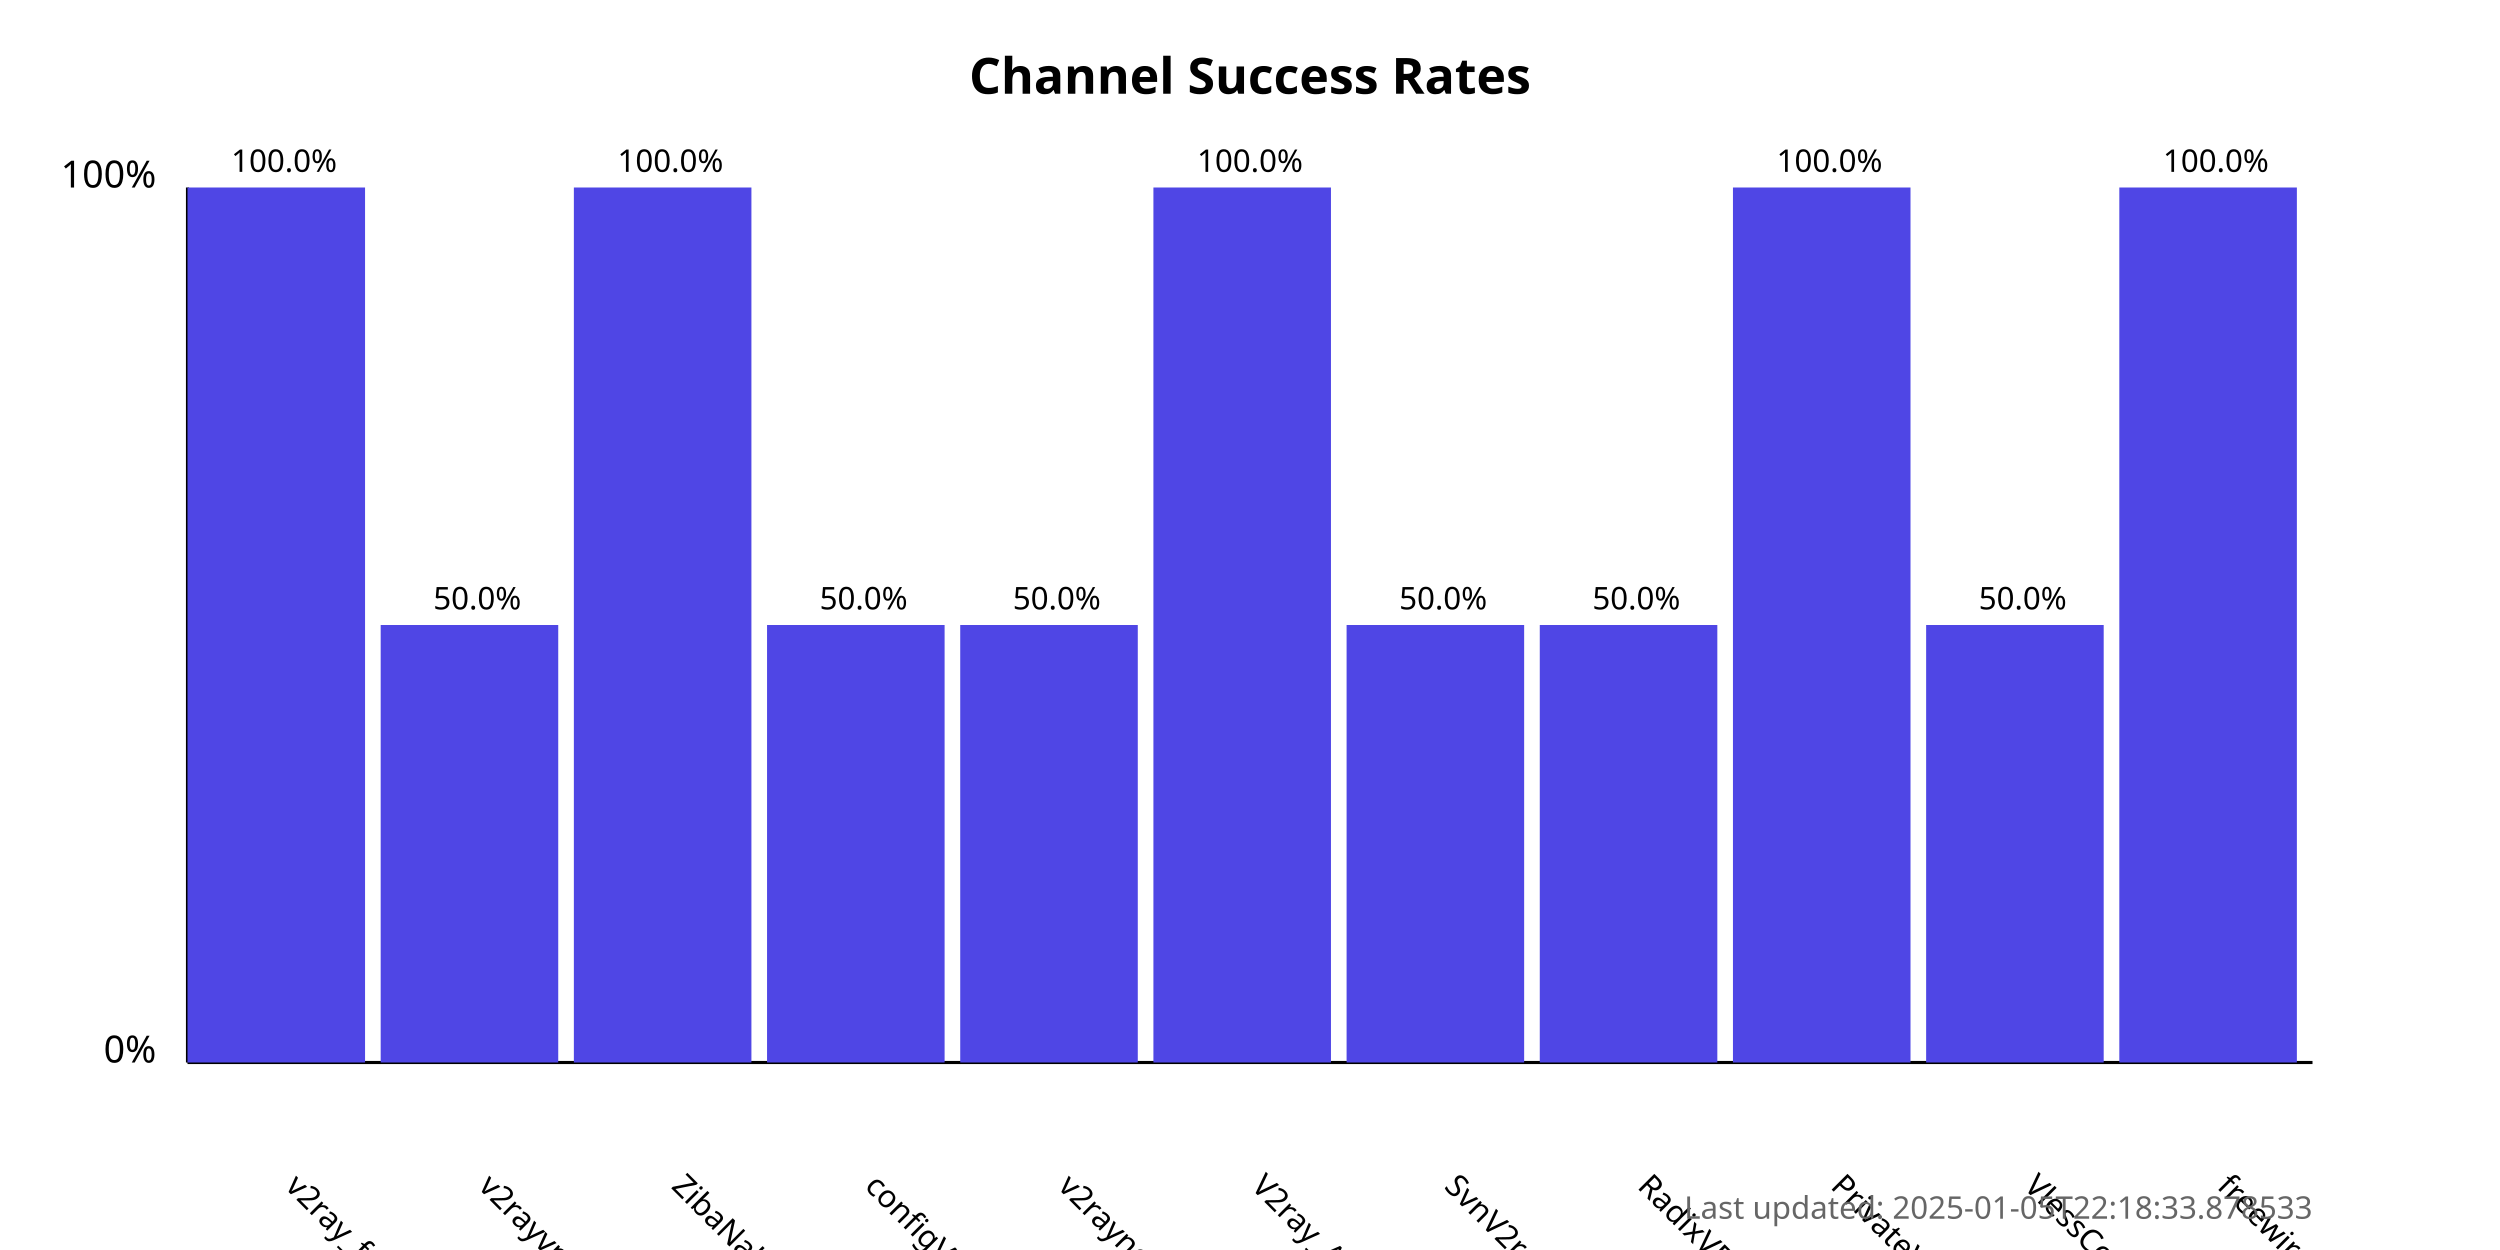
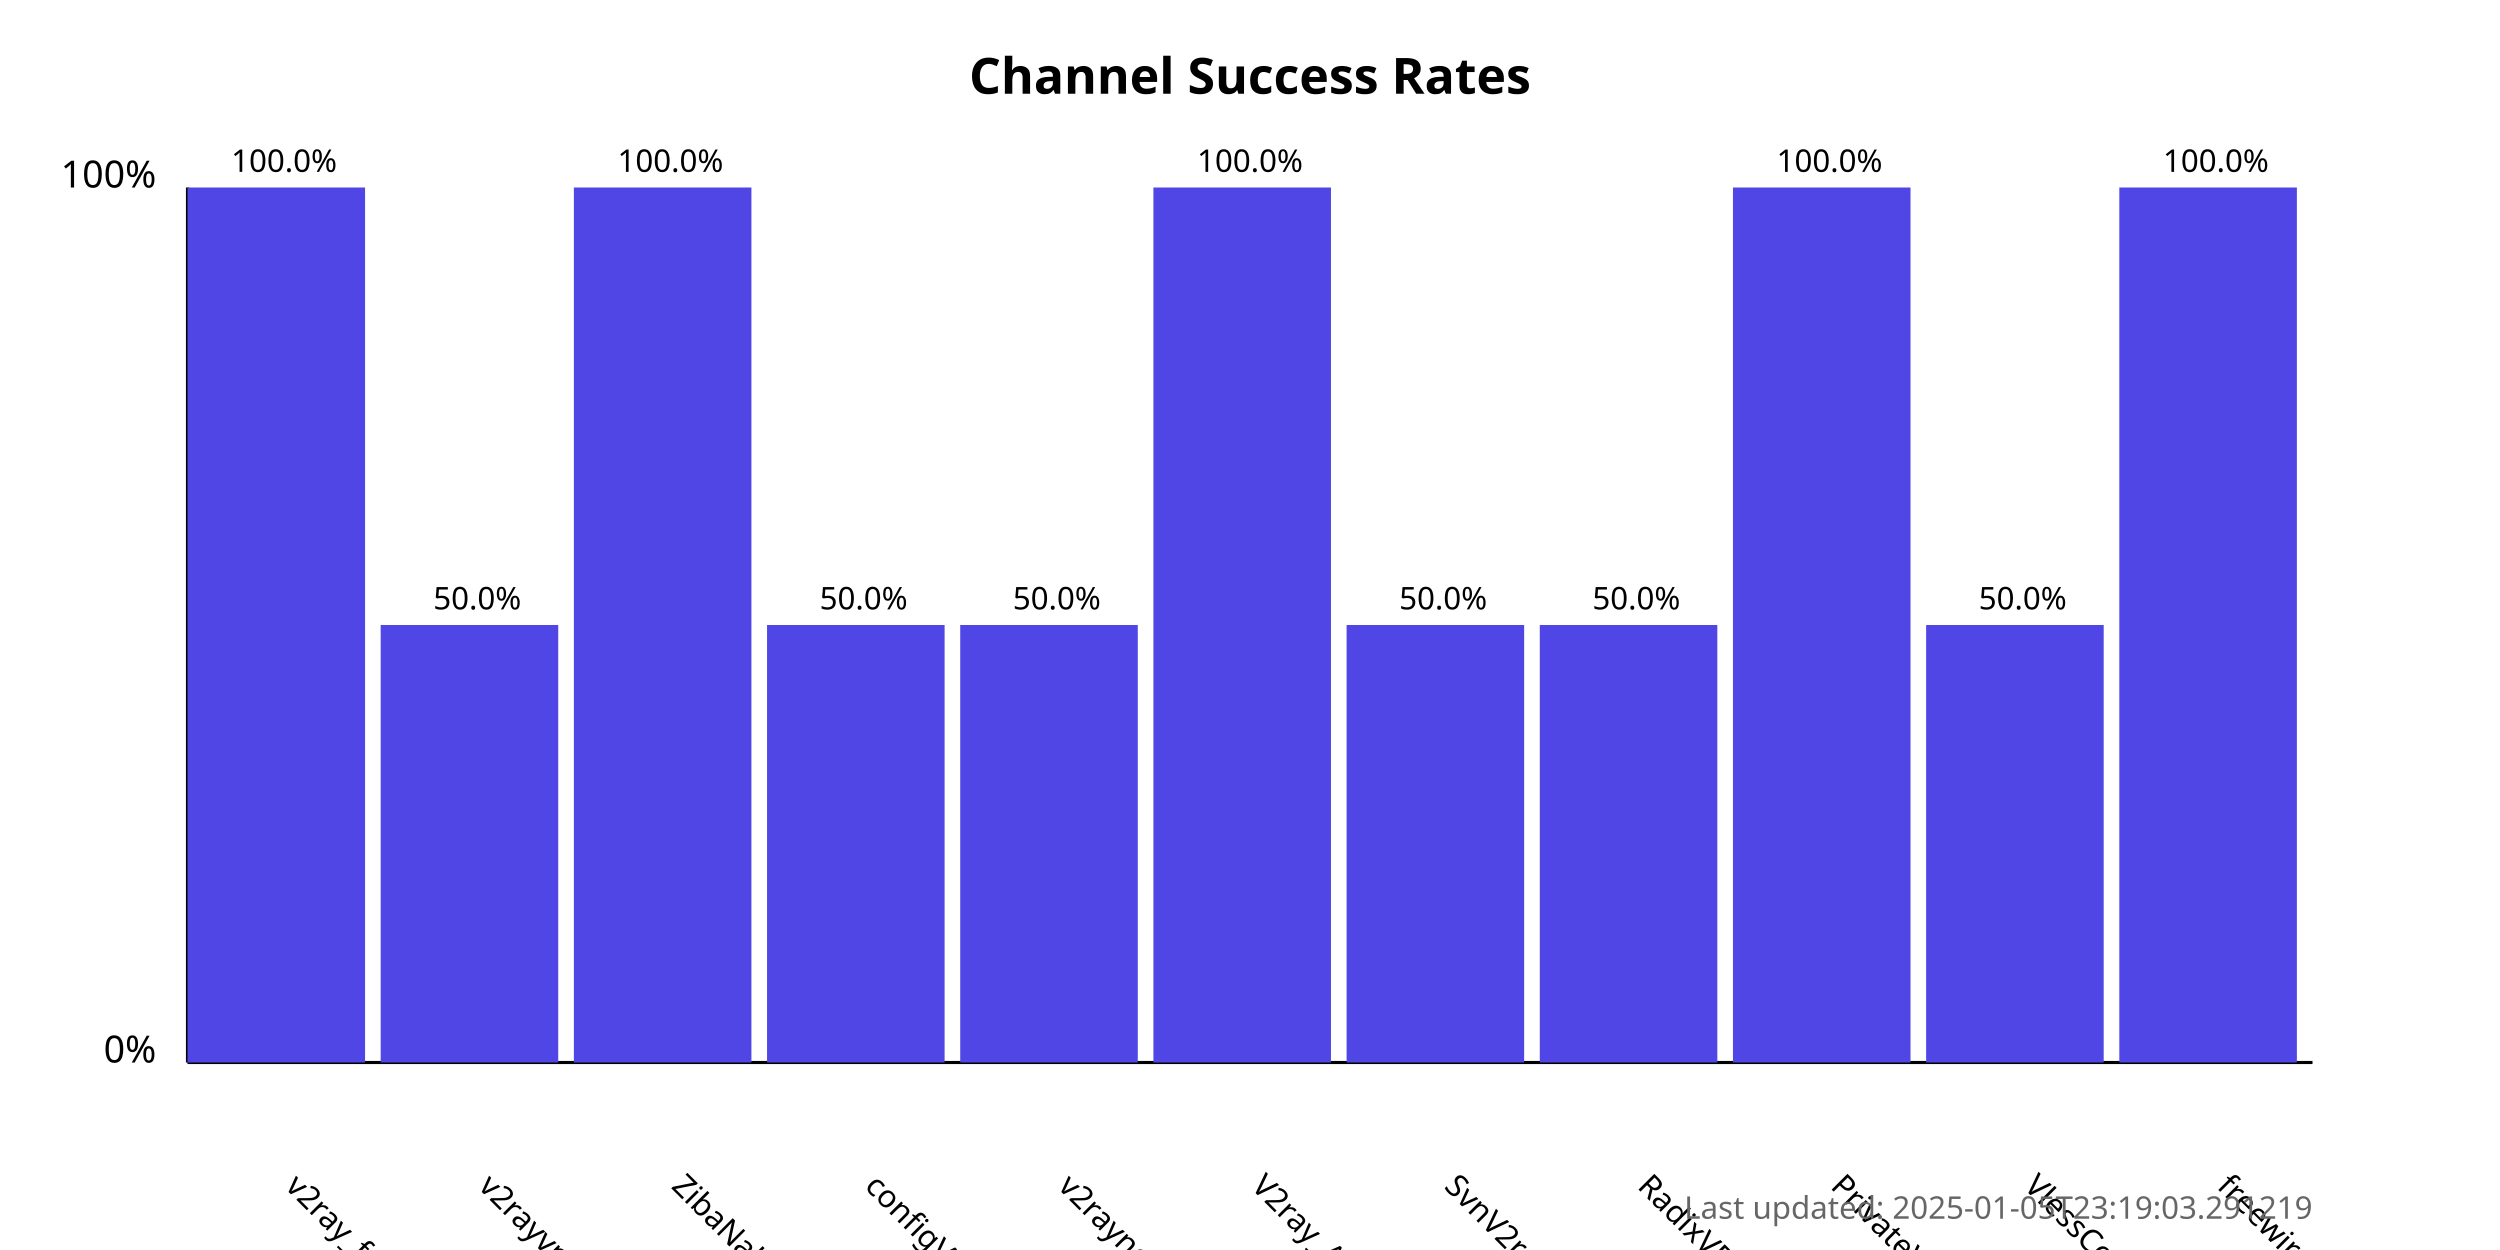
<svg xmlns="http://www.w3.org/2000/svg" width="800" height="400">
  <style>
            .chart-title { font: bold 16px sans-serif; }
            .axis-label { font: 12px sans-serif; }
            .tick-label { font: 10px sans-serif; }
            .bar { fill: #4f46e5; }
            .bar:hover { fill: #6366f1; }
            .timestamp { font: 10px sans-serif; fill: #666; }
        </style>
  <text x="400.0" y="30" text-anchor="middle" class="chart-title">
            Channel Success Rates
        </text>
  <line x1="60" y1="340" x2="60" y2="60" stroke="black" stroke-width="1" />
  <line x1="60" y1="340" x2="740" y2="340" stroke="black" stroke-width="1" />
  <text x="50" y="340" text-anchor="end" class="axis-label">0%</text>
  <text x="50" y="60" text-anchor="end" class="axis-label">100%</text>
  <g>
    <rect x="60" y="60.0" width="56.818" height="280.0" class="bar" />
    <text x="90.909" y="380" transform="rotate(45, 90.90909, 380)" text-anchor="start" class="tick-label">
                v2ray_free_conf
            </text>
    <text x="90.909" y="55.0" text-anchor="middle" class="tick-label">
                100.0%
            </text>
  </g>
  <g>
    <rect x="121.818" y="200.0" width="56.818" height="140.0" class="bar" />
    <text x="152.727" y="380" transform="rotate(45, 152.7273, 380)" text-anchor="start" class="tick-label">
                v2rayvpno
            </text>
    <text x="152.727" y="195.0" text-anchor="middle" class="tick-label">
                50.0%
            </text>
  </g>
  <g>
    <rect x="183.636" y="60.0" width="56.818" height="280.0" class="bar" />
    <text x="214.545" y="380" transform="rotate(45, 214.5455, 380)" text-anchor="start" class="tick-label">
                ZibaNabz
            </text>
    <text x="214.545" y="55.0" text-anchor="middle" class="tick-label">
                100.0%
            </text>
  </g>
  <g>
    <rect x="245.455" y="200.0" width="56.818" height="140.0" class="bar" />
    <text x="276.364" y="380" transform="rotate(45, 276.3636, 380)" text-anchor="start" class="tick-label">
                configV2rayForFree
            </text>
    <text x="276.364" y="195.0" text-anchor="middle" class="tick-label">
                50.0%
            </text>
  </g>
  <g>
    <rect x="307.273" y="200.0" width="56.818" height="140.0" class="bar" />
    <text x="338.182" y="380" transform="rotate(45, 338.1818, 380)" text-anchor="start" class="tick-label">
                v2rayngvpn
            </text>
    <text x="338.182" y="195.0" text-anchor="middle" class="tick-label">
                50.0%
            </text>
  </g>
  <g>
    <rect x="369.091" y="60.0" width="56.818" height="280.0" class="bar" />
    <text x="400.0" y="380" transform="rotate(45, 400.0, 380)" text-anchor="start" class="tick-label">
                V2ray_Alpha
            </text>
    <text x="400.0" y="55.0" text-anchor="middle" class="tick-label">
                100.0%
            </text>
  </g>
  <g>
    <rect x="430.909" y="200.0" width="56.818" height="140.0" class="bar" />
    <text x="461.818" y="380" transform="rotate(45, 461.8182, 380)" text-anchor="start" class="tick-label">
                SvnV2ray
            </text>
    <text x="461.818" y="195.0" text-anchor="middle" class="tick-label">
                50.0%
            </text>
  </g>
  <g>
    <rect x="492.727" y="200.0" width="56.818" height="140.0" class="bar" />
    <text x="523.636" y="380" transform="rotate(45, 523.6364, 380)" text-anchor="start" class="tick-label">
                RadixVPN
            </text>
    <text x="523.636" y="195.0" text-anchor="middle" class="tick-label">
                50.0%
            </text>
  </g>
  <g>
    <rect x="554.545" y="60.0" width="56.818" height="280.0" class="bar" />
    <text x="585.455" y="380" transform="rotate(45, 585.4545, 380)" text-anchor="start" class="tick-label">
                PrivateVPNs
            </text>
    <text x="585.455" y="55.0" text-anchor="middle" class="tick-label">
                100.0%
            </text>
  </g>
  <g>
    <rect x="616.364" y="200.0" width="56.818" height="140.0" class="bar" />
    <text x="647.273" y="380" transform="rotate(45, 647.2727, 380)" text-anchor="start" class="tick-label">
                VlessConfig
            </text>
    <text x="647.273" y="195.0" text-anchor="middle" class="tick-label">
                50.0%
            </text>
  </g>
  <g>
    <rect x="678.182" y="60.0" width="56.818" height="280.0" class="bar" />
    <text x="709.091" y="380" transform="rotate(45, 709.0909, 380)" text-anchor="start" class="tick-label">
                freewireguard
            </text>
    <text x="709.091" y="55.0" text-anchor="middle" class="tick-label">
                100.0%
            </text>
  </g>
  <text x="740" y="390" text-anchor="end" class="timestamp">
-             Last updated: 2025-01-05T22:18:33.878533
+             Last updated: 2025-01-05T23:19:03.291219
        </text>
</svg>
